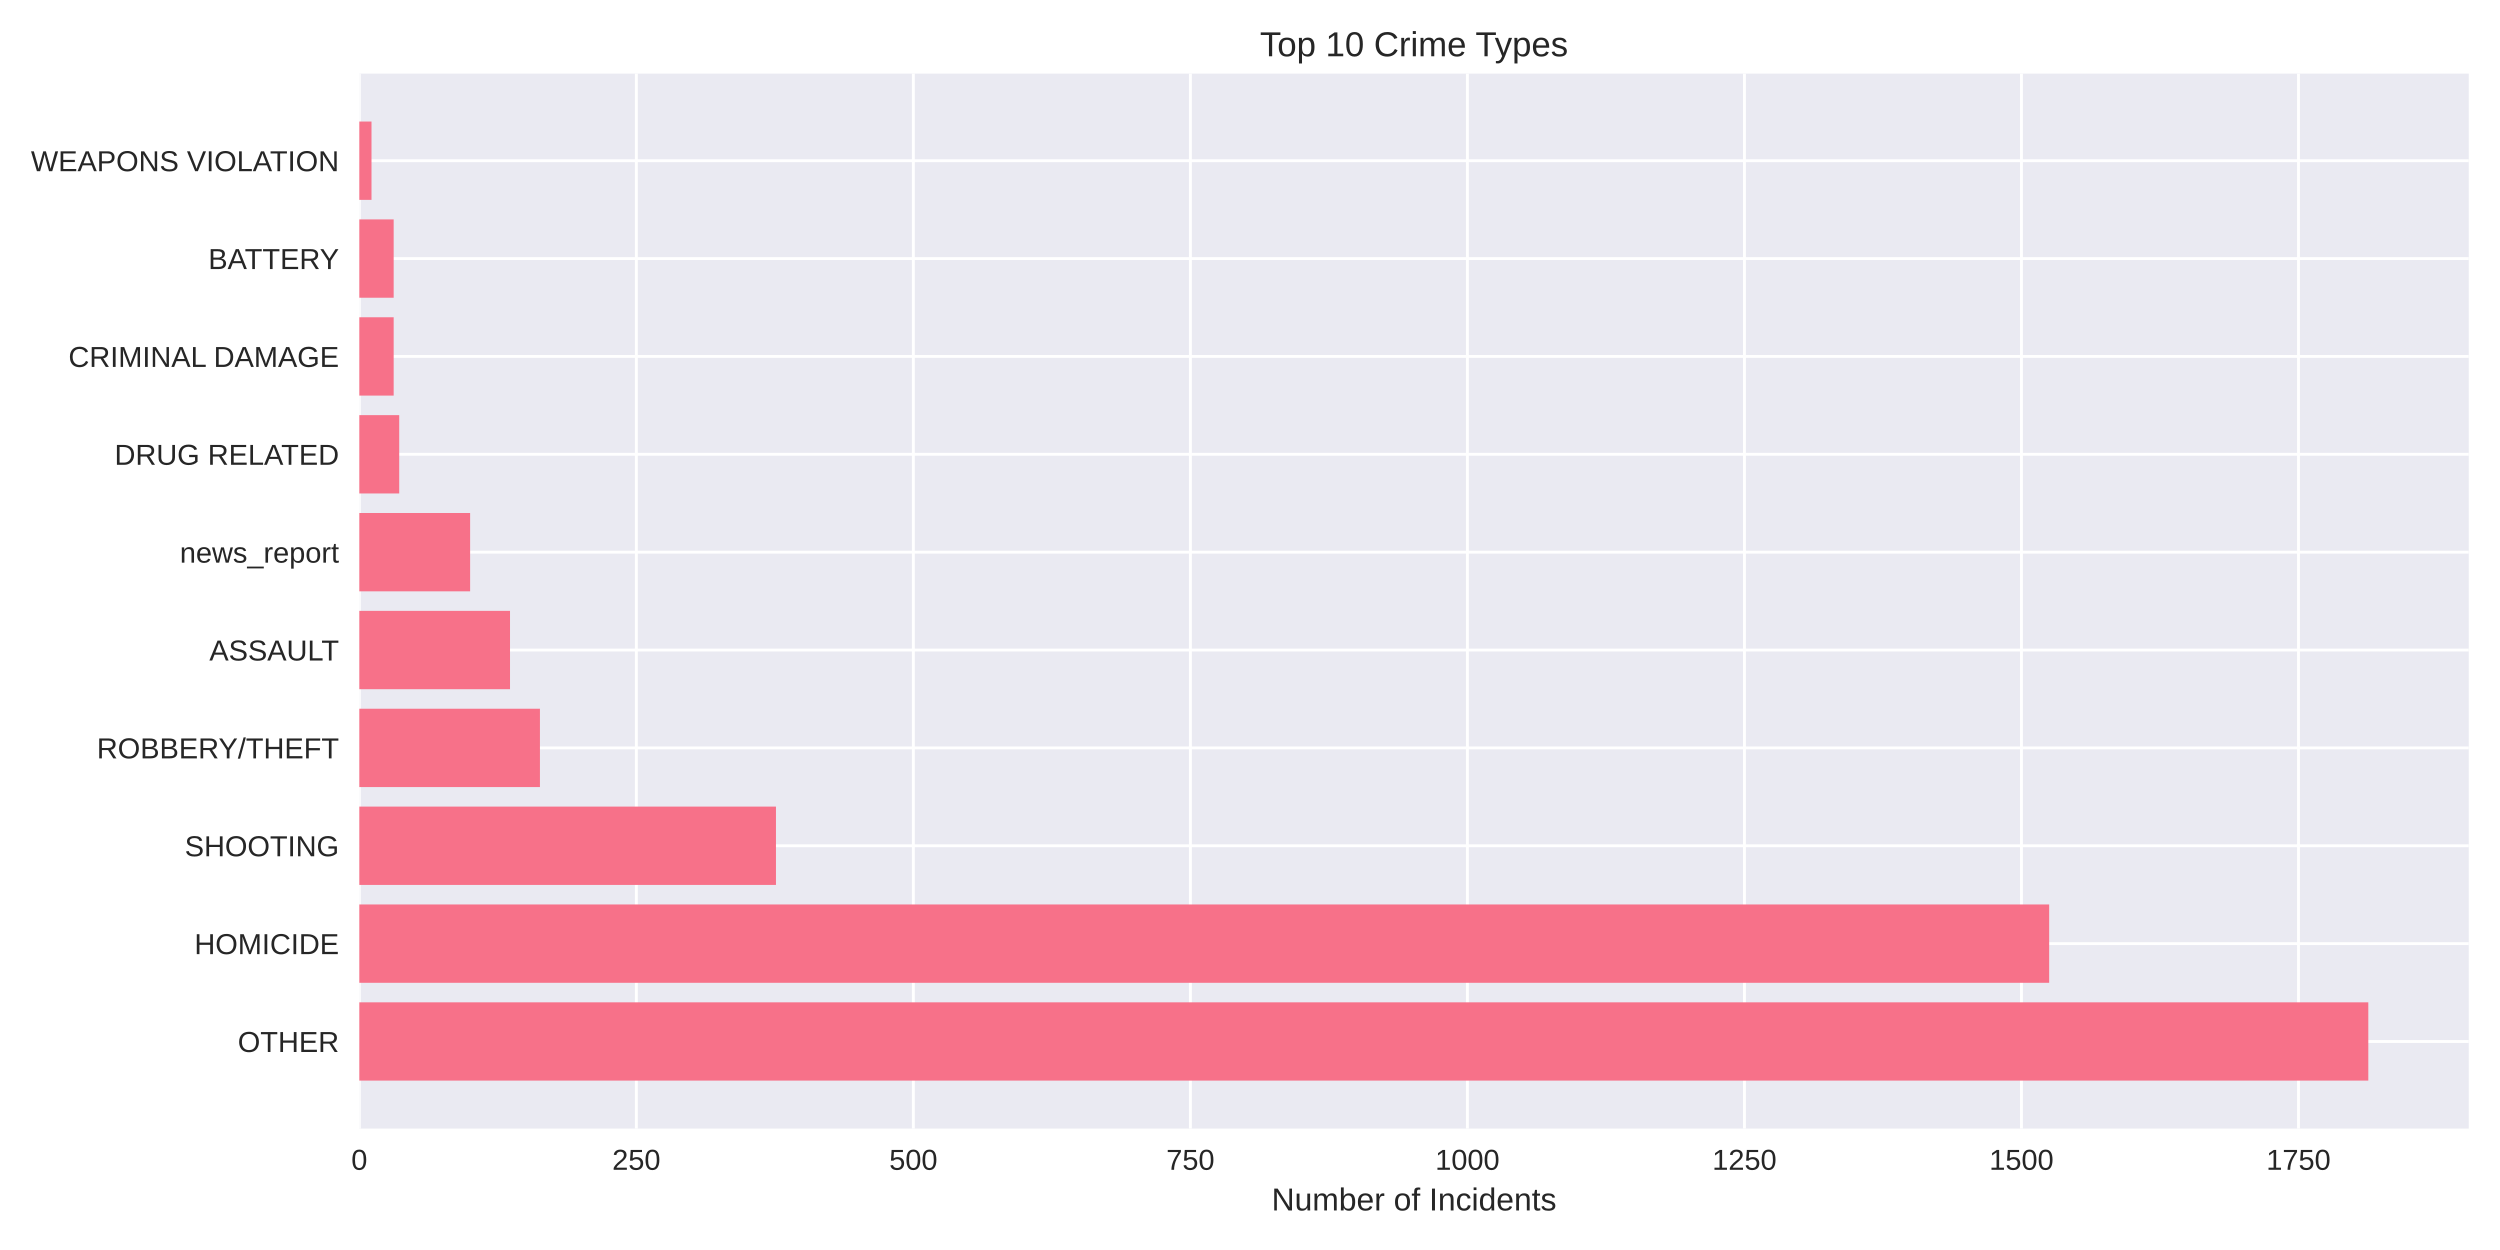
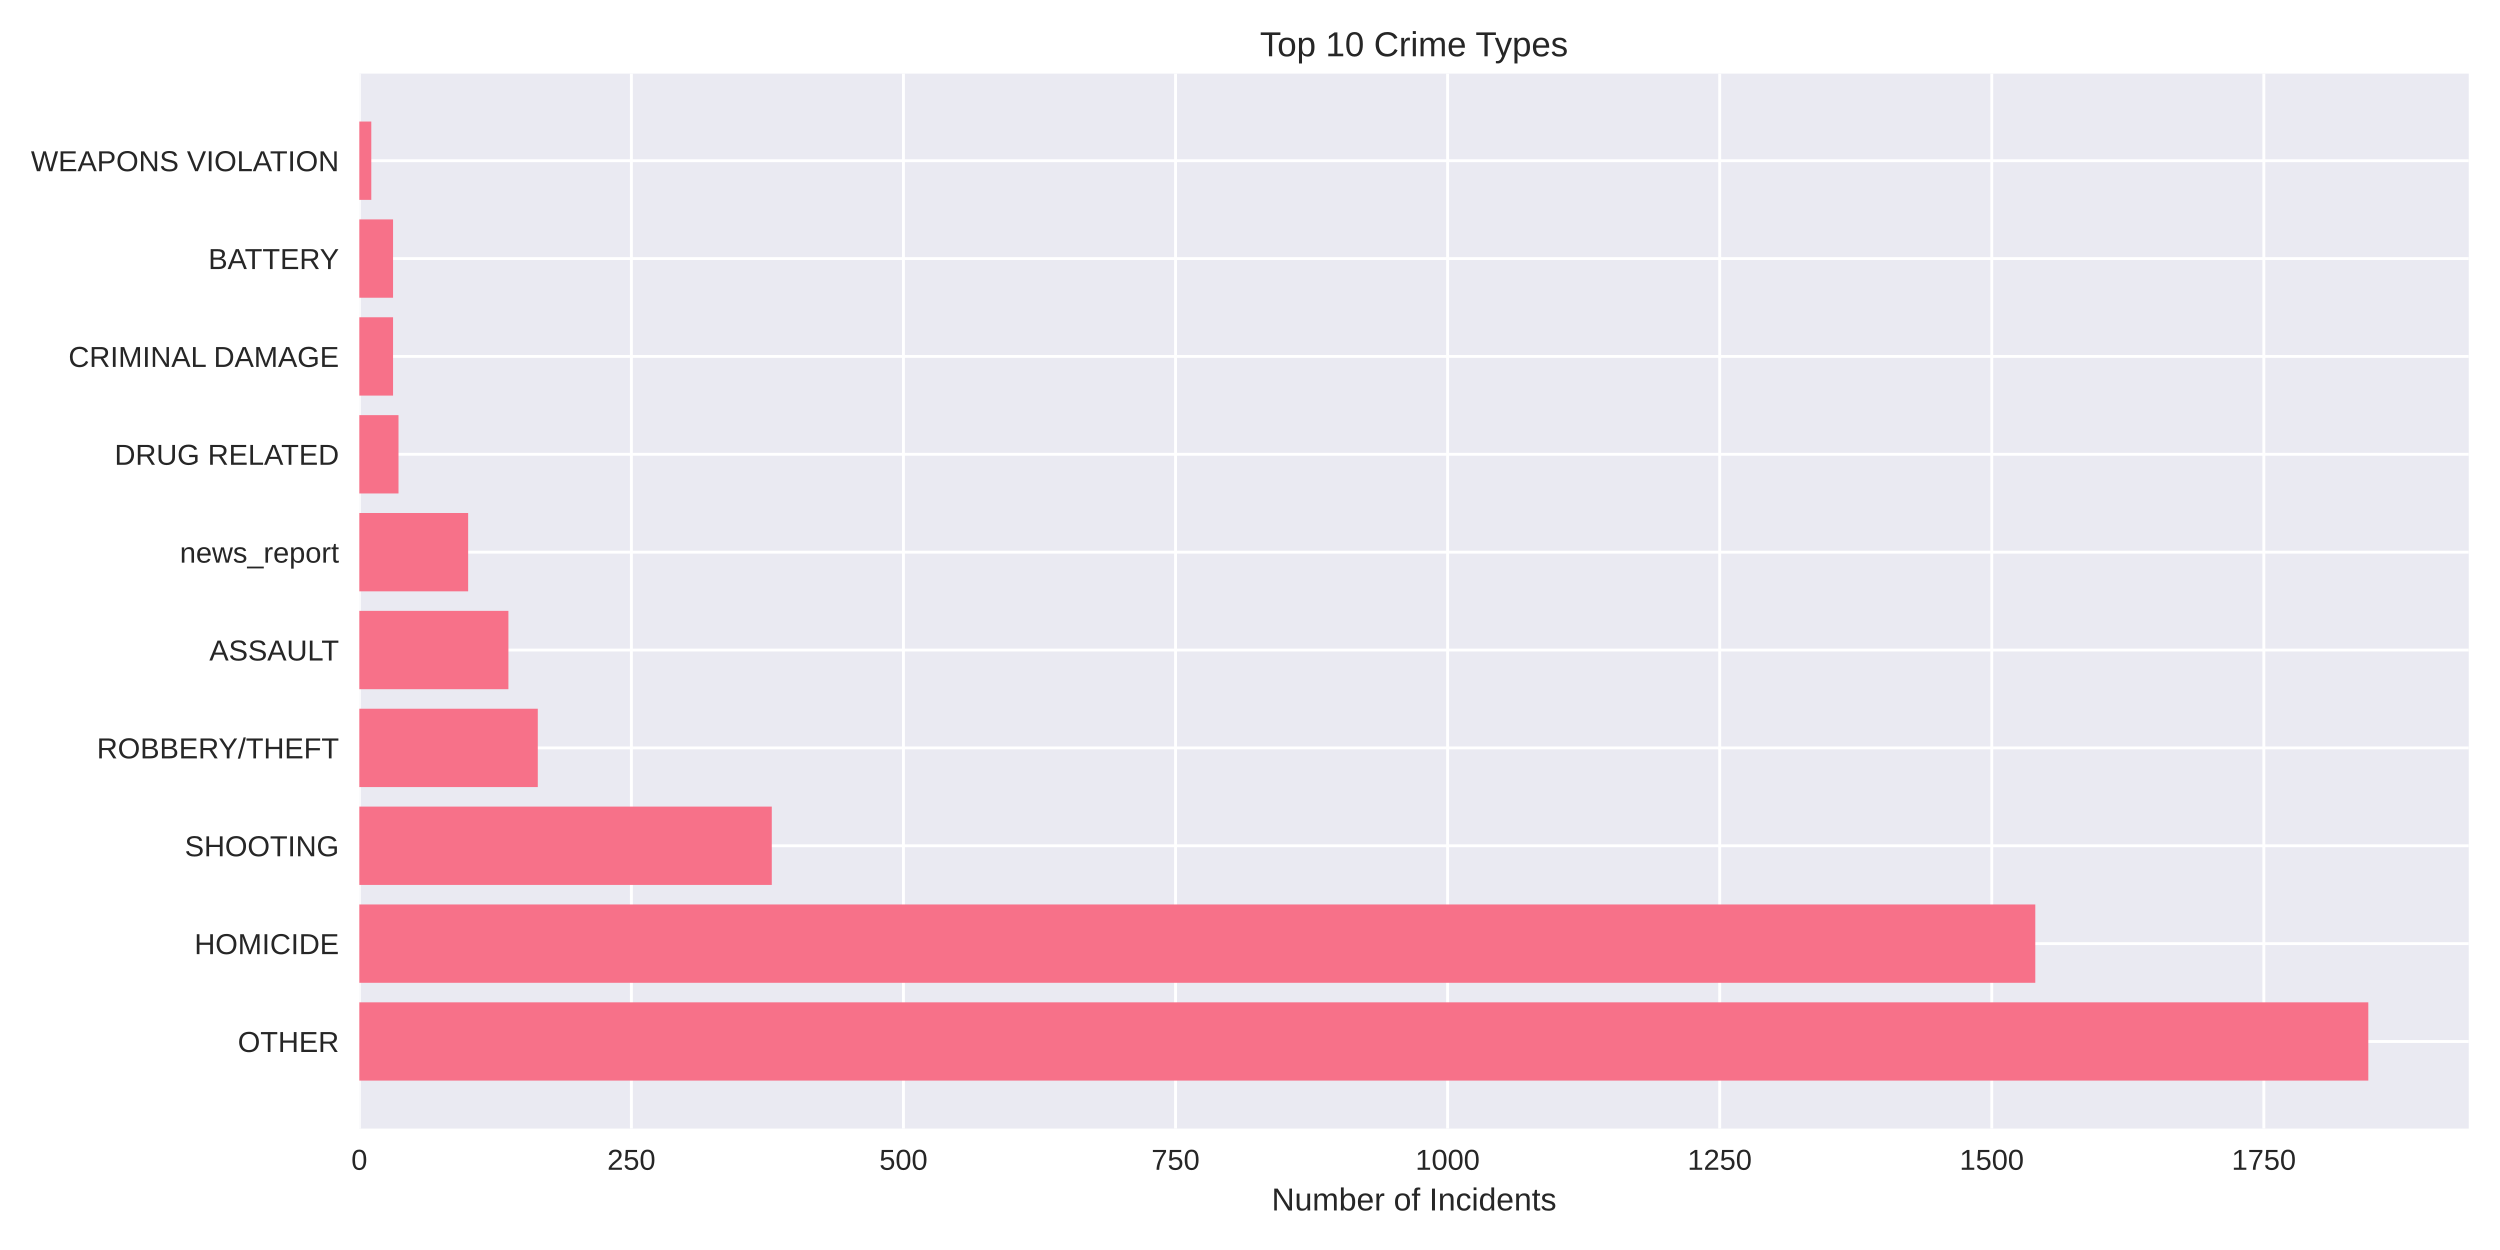
<svg xmlns="http://www.w3.org/2000/svg" width="864pt" height="432pt" viewBox="0 0 864 432" version="1.1">
  <defs>
    <style type="text/css">*{stroke-linejoin: round; stroke-linecap: butt}</style>
  </defs>
  <g id="figure_1">
    <g id="patch_1">
      <path d="M 0 432  L 864 432  L 864 0  L 0 0  z " style="fill: #ffffff" />
    </g>
    <g id="axes_1">
      <g id="patch_2">
        <path d="M 124.18 390.04  L 853.2 390.04  L 853.2 25.44  L 124.18 25.44  z " style="fill: #eaeaf2" />
      </g>
      <g id="matplotlib.axis_1">
        <g id="xtick_1">
          <g id="line2d_1">
-             <path d="M 124.18 390.04  L 124.18 25.44  " clip-path="url(#p19c98eb752)" style="fill: none; stroke: #ffffff; stroke-linecap: round" />
+             <path d="M 124.18 390.04  L 124.18 25.44  " clip-path="url(#p4c52db0e8e)" style="fill: none; stroke: #ffffff; stroke-linecap: round" />
          </g>
          <g id="line2d_2" />
          <g id="text_1">
            <text style="fill: #262626; font: 10px 'Arial', 'Liberation Sans', 'DejaVu Sans', 'Bitstream Vera Sans', sans-serif; text-anchor: middle" x="124.18" y="404.287" transform="rotate(-0 124.18 404.2869)">0</text>
          </g>
        </g>
        <g id="xtick_2">
          <g id="line2d_3">
-             <path d="M 219.92 390.04  L 219.92 25.44  " clip-path="url(#p19c98eb752)" style="fill: none; stroke: #ffffff; stroke-linecap: round" />
+             <path d="M 218.208 390.04  L 218.208 25.44  " clip-path="url(#p4c52db0e8e)" style="fill: none; stroke: #ffffff; stroke-linecap: round" />
          </g>
          <g id="line2d_4" />
          <g id="text_2">
-             <text style="fill: #262626; font: 10px 'Arial', 'Liberation Sans', 'DejaVu Sans', 'Bitstream Vera Sans', sans-serif; text-anchor: middle" x="219.92" y="404.287" transform="rotate(-0 219.9198 404.2869)">250</text>
+             <text style="fill: #262626; font: 10px 'Arial', 'Liberation Sans', 'DejaVu Sans', 'Bitstream Vera Sans', sans-serif; text-anchor: middle" x="218.208" y="404.287" transform="rotate(-0 218.2083 404.2869)">250</text>
          </g>
        </g>
        <g id="xtick_3">
          <g id="line2d_5">
-             <path d="M 315.66 390.04  L 315.66 25.44  " clip-path="url(#p19c98eb752)" style="fill: none; stroke: #ffffff; stroke-linecap: round" />
+             <path d="M 312.237 390.04  L 312.237 25.44  " clip-path="url(#p4c52db0e8e)" style="fill: none; stroke: #ffffff; stroke-linecap: round" />
          </g>
          <g id="line2d_6" />
          <g id="text_3">
-             <text style="fill: #262626; font: 10px 'Arial', 'Liberation Sans', 'DejaVu Sans', 'Bitstream Vera Sans', sans-serif; text-anchor: middle" x="315.66" y="404.287" transform="rotate(-0 315.6595 404.2869)">500</text>
+             <text style="fill: #262626; font: 10px 'Arial', 'Liberation Sans', 'DejaVu Sans', 'Bitstream Vera Sans', sans-serif; text-anchor: middle" x="312.237" y="404.287" transform="rotate(-0 312.2365 404.2869)">500</text>
          </g>
        </g>
        <g id="xtick_4">
          <g id="line2d_7">
-             <path d="M 411.399 390.04  L 411.399 25.44  " clip-path="url(#p19c98eb752)" style="fill: none; stroke: #ffffff; stroke-linecap: round" />
+             <path d="M 406.265 390.04  L 406.265 25.44  " clip-path="url(#p4c52db0e8e)" style="fill: none; stroke: #ffffff; stroke-linecap: round" />
          </g>
          <g id="line2d_8" />
          <g id="text_4">
-             <text style="fill: #262626; font: 10px 'Arial', 'Liberation Sans', 'DejaVu Sans', 'Bitstream Vera Sans', sans-serif; text-anchor: middle" x="411.399" y="404.287" transform="rotate(-0 411.3993 404.2869)">750</text>
+             <text style="fill: #262626; font: 10px 'Arial', 'Liberation Sans', 'DejaVu Sans', 'Bitstream Vera Sans', sans-serif; text-anchor: middle" x="406.265" y="404.287" transform="rotate(-0 406.2648 404.2869)">750</text>
          </g>
        </g>
        <g id="xtick_5">
          <g id="line2d_9">
-             <path d="M 507.139 390.04  L 507.139 25.44  " clip-path="url(#p19c98eb752)" style="fill: none; stroke: #ffffff; stroke-linecap: round" />
+             <path d="M 500.293 390.04  L 500.293 25.44  " clip-path="url(#p4c52db0e8e)" style="fill: none; stroke: #ffffff; stroke-linecap: round" />
          </g>
          <g id="line2d_10" />
          <g id="text_5">
-             <text style="fill: #262626; font: 10px 'Arial', 'Liberation Sans', 'DejaVu Sans', 'Bitstream Vera Sans', sans-serif; text-anchor: middle" x="507.139" y="404.287" transform="rotate(-0 507.1391 404.2869)">1000</text>
+             <text style="fill: #262626; font: 10px 'Arial', 'Liberation Sans', 'DejaVu Sans', 'Bitstream Vera Sans', sans-serif; text-anchor: middle" x="500.293" y="404.287" transform="rotate(-0 500.2931 404.2869)">1000</text>
          </g>
        </g>
        <g id="xtick_6">
          <g id="line2d_11">
-             <path d="M 602.879 390.04  L 602.879 25.44  " clip-path="url(#p19c98eb752)" style="fill: none; stroke: #ffffff; stroke-linecap: round" />
+             <path d="M 594.321 390.04  L 594.321 25.44  " clip-path="url(#p4c52db0e8e)" style="fill: none; stroke: #ffffff; stroke-linecap: round" />
          </g>
          <g id="line2d_12" />
          <g id="text_6">
-             <text style="fill: #262626; font: 10px 'Arial', 'Liberation Sans', 'DejaVu Sans', 'Bitstream Vera Sans', sans-serif; text-anchor: middle" x="602.879" y="404.287" transform="rotate(-0 602.8788 404.2869)">1250</text>
+             <text style="fill: #262626; font: 10px 'Arial', 'Liberation Sans', 'DejaVu Sans', 'Bitstream Vera Sans', sans-serif; text-anchor: middle" x="594.321" y="404.287" transform="rotate(-0 594.3214 404.2869)">1250</text>
          </g>
        </g>
        <g id="xtick_7">
          <g id="line2d_13">
-             <path d="M 698.619 390.04  L 698.619 25.44  " clip-path="url(#p19c98eb752)" style="fill: none; stroke: #ffffff; stroke-linecap: round" />
+             <path d="M 688.35 390.04  L 688.35 25.44  " clip-path="url(#p4c52db0e8e)" style="fill: none; stroke: #ffffff; stroke-linecap: round" />
          </g>
          <g id="line2d_14" />
          <g id="text_7">
-             <text style="fill: #262626; font: 10px 'Arial', 'Liberation Sans', 'DejaVu Sans', 'Bitstream Vera Sans', sans-serif; text-anchor: middle" x="698.619" y="404.287" transform="rotate(-0 698.6186 404.2869)">1500</text>
+             <text style="fill: #262626; font: 10px 'Arial', 'Liberation Sans', 'DejaVu Sans', 'Bitstream Vera Sans', sans-serif; text-anchor: middle" x="688.35" y="404.287" transform="rotate(-0 688.3496 404.2869)">1500</text>
          </g>
        </g>
        <g id="xtick_8">
          <g id="line2d_15">
-             <path d="M 794.358 390.04  L 794.358 25.44  " clip-path="url(#p19c98eb752)" style="fill: none; stroke: #ffffff; stroke-linecap: round" />
+             <path d="M 782.378 390.04  L 782.378 25.44  " clip-path="url(#p4c52db0e8e)" style="fill: none; stroke: #ffffff; stroke-linecap: round" />
          </g>
          <g id="line2d_16" />
          <g id="text_8">
-             <text style="fill: #262626; font: 10px 'Arial', 'Liberation Sans', 'DejaVu Sans', 'Bitstream Vera Sans', sans-serif; text-anchor: middle" x="794.358" y="404.287" transform="rotate(-0 794.3583 404.2869)">1750</text>
+             <text style="fill: #262626; font: 10px 'Arial', 'Liberation Sans', 'DejaVu Sans', 'Bitstream Vera Sans', sans-serif; text-anchor: middle" x="782.378" y="404.287" transform="rotate(-0 782.3779 404.2869)">1750</text>
          </g>
        </g>
        <g id="text_9">
          <text style="fill: #262626; font: 11px 'Arial', 'Liberation Sans', 'DejaVu Sans', 'Bitstream Vera Sans', sans-serif; text-anchor: middle" x="488.69" y="418.333" transform="rotate(-0 488.69 418.3334)">Number of Incidents</text>
        </g>
      </g>
      <g id="matplotlib.axis_2">
        <g id="ytick_1">
          <g id="line2d_17">
-             <path d="M 124.18 359.939  L 853.2 359.939  " clip-path="url(#p19c98eb752)" style="fill: none; stroke: #ffffff; stroke-linecap: round" />
+             <path d="M 124.18 359.939  L 853.2 359.939  " clip-path="url(#p4c52db0e8e)" style="fill: none; stroke: #ffffff; stroke-linecap: round" />
          </g>
          <g id="line2d_18" />
          <g id="text_10">
            <text style="fill: #262626; font: 10px 'Arial', 'Liberation Sans', 'DejaVu Sans', 'Bitstream Vera Sans', sans-serif; text-anchor: end" x="117.18" y="363.562" transform="rotate(-0 117.18 363.562)">OTHER</text>
          </g>
        </g>
        <g id="ytick_2">
          <g id="line2d_19">
-             <path d="M 124.18 326.117  L 853.2 326.117  " clip-path="url(#p19c98eb752)" style="fill: none; stroke: #ffffff; stroke-linecap: round" />
+             <path d="M 124.18 326.117  L 853.2 326.117  " clip-path="url(#p4c52db0e8e)" style="fill: none; stroke: #ffffff; stroke-linecap: round" />
          </g>
          <g id="line2d_20" />
          <g id="text_11">
            <text style="fill: #262626; font: 10px 'Arial', 'Liberation Sans', 'DejaVu Sans', 'Bitstream Vera Sans', sans-serif; text-anchor: end" x="117.18" y="329.74" transform="rotate(-0 117.18 329.7401)">HOMICIDE</text>
          </g>
        </g>
        <g id="ytick_3">
          <g id="line2d_21">
-             <path d="M 124.18 292.295  L 853.2 292.295  " clip-path="url(#p19c98eb752)" style="fill: none; stroke: #ffffff; stroke-linecap: round" />
+             <path d="M 124.18 292.295  L 853.2 292.295  " clip-path="url(#p4c52db0e8e)" style="fill: none; stroke: #ffffff; stroke-linecap: round" />
          </g>
          <g id="line2d_22" />
          <g id="text_12">
            <text style="fill: #262626; font: 10px 'Arial', 'Liberation Sans', 'DejaVu Sans', 'Bitstream Vera Sans', sans-serif; text-anchor: end" x="117.18" y="295.918" transform="rotate(-0 117.18 295.9182)">SHOOTING</text>
          </g>
        </g>
        <g id="ytick_4">
          <g id="line2d_23">
-             <path d="M 124.18 258.473  L 853.2 258.473  " clip-path="url(#p19c98eb752)" style="fill: none; stroke: #ffffff; stroke-linecap: round" />
+             <path d="M 124.18 258.473  L 853.2 258.473  " clip-path="url(#p4c52db0e8e)" style="fill: none; stroke: #ffffff; stroke-linecap: round" />
          </g>
          <g id="line2d_24" />
          <g id="text_13">
            <text style="fill: #262626; font: 10px 'Arial', 'Liberation Sans', 'DejaVu Sans', 'Bitstream Vera Sans', sans-serif; text-anchor: end" x="117.18" y="262.096" transform="rotate(-0 117.18 262.0963)">ROBBERY/THEFT</text>
          </g>
        </g>
        <g id="ytick_5">
          <g id="line2d_25">
-             <path d="M 124.18 224.651  L 853.2 224.651  " clip-path="url(#p19c98eb752)" style="fill: none; stroke: #ffffff; stroke-linecap: round" />
+             <path d="M 124.18 224.651  L 853.2 224.651  " clip-path="url(#p4c52db0e8e)" style="fill: none; stroke: #ffffff; stroke-linecap: round" />
          </g>
          <g id="line2d_26" />
          <g id="text_14">
            <text style="fill: #262626; font: 10px 'Arial', 'Liberation Sans', 'DejaVu Sans', 'Bitstream Vera Sans', sans-serif; text-anchor: end" x="117.18" y="228.274" transform="rotate(-0 117.18 228.2744)">ASSAULT</text>
          </g>
        </g>
        <g id="ytick_6">
          <g id="line2d_27">
-             <path d="M 124.18 190.829  L 853.2 190.829  " clip-path="url(#p19c98eb752)" style="fill: none; stroke: #ffffff; stroke-linecap: round" />
+             <path d="M 124.18 190.829  L 853.2 190.829  " clip-path="url(#p4c52db0e8e)" style="fill: none; stroke: #ffffff; stroke-linecap: round" />
          </g>
          <g id="line2d_28" />
          <g id="text_15">
            <text style="fill: #262626; font: 10px 'Arial', 'Liberation Sans', 'DejaVu Sans', 'Bitstream Vera Sans', sans-serif; text-anchor: end" x="117.18" y="194.452" transform="rotate(-0 117.18 194.4525)">news_report</text>
          </g>
        </g>
        <g id="ytick_7">
          <g id="line2d_29">
-             <path d="M 124.18 157.007  L 853.2 157.007  " clip-path="url(#p19c98eb752)" style="fill: none; stroke: #ffffff; stroke-linecap: round" />
+             <path d="M 124.18 157.007  L 853.2 157.007  " clip-path="url(#p4c52db0e8e)" style="fill: none; stroke: #ffffff; stroke-linecap: round" />
          </g>
          <g id="line2d_30" />
          <g id="text_16">
            <text style="fill: #262626; font: 10px 'Arial', 'Liberation Sans', 'DejaVu Sans', 'Bitstream Vera Sans', sans-serif; text-anchor: end" x="117.18" y="160.631" transform="rotate(-0 117.18 160.6306)">DRUG RELATED</text>
          </g>
        </g>
        <g id="ytick_8">
          <g id="line2d_31">
-             <path d="M 124.18 123.185  L 853.2 123.185  " clip-path="url(#p19c98eb752)" style="fill: none; stroke: #ffffff; stroke-linecap: round" />
+             <path d="M 124.18 123.185  L 853.2 123.185  " clip-path="url(#p4c52db0e8e)" style="fill: none; stroke: #ffffff; stroke-linecap: round" />
          </g>
          <g id="line2d_32" />
          <g id="text_17">
            <text style="fill: #262626; font: 10px 'Arial', 'Liberation Sans', 'DejaVu Sans', 'Bitstream Vera Sans', sans-serif; text-anchor: end" x="117.18" y="126.809" transform="rotate(-0 117.18 126.8087)">CRIMINAL DAMAGE</text>
          </g>
        </g>
        <g id="ytick_9">
          <g id="line2d_33">
-             <path d="M 124.18 89.363  L 853.2 89.363  " clip-path="url(#p19c98eb752)" style="fill: none; stroke: #ffffff; stroke-linecap: round" />
+             <path d="M 124.18 89.363  L 853.2 89.363  " clip-path="url(#p4c52db0e8e)" style="fill: none; stroke: #ffffff; stroke-linecap: round" />
          </g>
          <g id="line2d_34" />
          <g id="text_18">
            <text style="fill: #262626; font: 10px 'Arial', 'Liberation Sans', 'DejaVu Sans', 'Bitstream Vera Sans', sans-serif; text-anchor: end" x="117.18" y="92.987" transform="rotate(-0 117.18 92.98681)">BATTERY</text>
          </g>
        </g>
        <g id="ytick_10">
          <g id="line2d_35">
-             <path d="M 124.18 55.541  L 853.2 55.541  " clip-path="url(#p19c98eb752)" style="fill: none; stroke: #ffffff; stroke-linecap: round" />
+             <path d="M 124.18 55.541  L 853.2 55.541  " clip-path="url(#p4c52db0e8e)" style="fill: none; stroke: #ffffff; stroke-linecap: round" />
          </g>
          <g id="line2d_36" />
          <g id="text_19">
            <text style="fill: #262626; font: 10px 'Arial', 'Liberation Sans', 'DejaVu Sans', 'Bitstream Vera Sans', sans-serif; text-anchor: end" x="117.18" y="59.165" transform="rotate(-0 117.18 59.16492)">WEAPONS VIOLATION</text>
          </g>
        </g>
      </g>
      <g id="patch_3">
-         <path d="M 124.18 373.467  L 818.485 373.467  L 818.485 346.41  L 124.18 346.41  z " clip-path="url(#p19c98eb752)" style="fill: #f77189" />
+         <path d="M 124.18 373.467  L 818.485 373.467  L 818.485 346.41  L 124.18 346.41  z " clip-path="url(#p4c52db0e8e)" style="fill: #f77189" />
      </g>
      <g id="patch_4">
-         <path d="M 124.18 339.645  L 708.193 339.645  L 708.193 312.588  L 124.18 312.588  z " clip-path="url(#p19c98eb752)" style="fill: #f77189" />
+         <path d="M 124.18 339.645  L 703.394 339.645  L 703.394 312.588  L 124.18 312.588  z " clip-path="url(#p4c52db0e8e)" style="fill: #f77189" />
      </g>
      <g id="patch_5">
-         <path d="M 124.18 305.823  L 268.173 305.823  L 268.173 278.766  L 124.18 278.766  z " clip-path="url(#p19c98eb752)" style="fill: #f77189" />
+         <path d="M 124.18 305.823  L 266.727 305.823  L 266.727 278.766  L 124.18 278.766  z " clip-path="url(#p4c52db0e8e)" style="fill: #f77189" />
      </g>
      <g id="patch_6">
-         <path d="M 124.18 272.002  L 186.602 272.002  L 186.602 244.944  L 124.18 244.944  z " clip-path="url(#p19c98eb752)" style="fill: #f77189" />
+         <path d="M 124.18 272.002  L 185.863 272.002  L 185.863 244.944  L 124.18 244.944  z " clip-path="url(#p4c52db0e8e)" style="fill: #f77189" />
      </g>
      <g id="patch_7">
-         <path d="M 124.18 238.18  L 176.262 238.18  L 176.262 211.122  L 124.18 211.122  z " clip-path="url(#p19c98eb752)" style="fill: #f77189" />
+         <path d="M 124.18 238.18  L 175.707 238.18  L 175.707 211.122  L 124.18 211.122  z " clip-path="url(#p4c52db0e8e)" style="fill: #f77189" />
      </g>
      <g id="patch_8">
-         <path d="M 124.18 204.358  L 162.476 204.358  L 162.476 177.3  L 124.18 177.3  z " clip-path="url(#p19c98eb752)" style="fill: #f77189" />
+         <path d="M 124.18 204.358  L 161.791 204.358  L 161.791 177.3  L 124.18 177.3  z " clip-path="url(#p4c52db0e8e)" style="fill: #f77189" />
      </g>
      <g id="patch_9">
-         <path d="M 124.18 170.536  L 137.967 170.536  L 137.967 143.478  L 124.18 143.478  z " clip-path="url(#p19c98eb752)" style="fill: #f77189" />
+         <path d="M 124.18 170.536  L 137.72 170.536  L 137.72 143.478  L 124.18 143.478  z " clip-path="url(#p4c52db0e8e)" style="fill: #f77189" />
      </g>
      <g id="patch_10">
-         <path d="M 124.18 136.714  L 136.052 136.714  L 136.052 109.657  L 124.18 109.657  z " clip-path="url(#p19c98eb752)" style="fill: #f77189" />
+         <path d="M 124.18 136.714  L 135.84 136.714  L 135.84 109.657  L 124.18 109.657  z " clip-path="url(#p4c52db0e8e)" style="fill: #f77189" />
      </g>
      <g id="patch_11">
-         <path d="M 124.18 102.892  L 136.052 102.892  L 136.052 75.835  L 124.18 75.835  z " clip-path="url(#p19c98eb752)" style="fill: #f77189" />
+         <path d="M 124.18 102.892  L 135.84 102.892  L 135.84 75.835  L 124.18 75.835  z " clip-path="url(#p4c52db0e8e)" style="fill: #f77189" />
      </g>
      <g id="patch_12">
-         <path d="M 124.18 69.07  L 128.393 69.07  L 128.393 42.013  L 124.18 42.013  z " clip-path="url(#p19c98eb752)" style="fill: #f77189" />
+         <path d="M 124.18 69.07  L 128.317 69.07  L 128.317 42.013  L 124.18 42.013  z " clip-path="url(#p4c52db0e8e)" style="fill: #f77189" />
      </g>
      <g id="patch_13">
        <path d="M 124.18 390.04  L 124.18 25.44  " style="fill: none" />
      </g>
      <g id="patch_14">
        <path d="M 853.2 390.04  L 853.2 25.44  " style="fill: none" />
      </g>
      <g id="patch_15">
        <path d="M 124.18 390.04  L 853.2 390.04  " style="fill: none" />
      </g>
      <g id="patch_16">
        <path d="M 124.18 25.44  L 853.2 25.44  " style="fill: none" />
      </g>
      <g id="text_20">
        <text style="fill: #262626; font: 12px 'Arial', 'Liberation Sans', 'DejaVu Sans', 'Bitstream Vera Sans', sans-serif; text-anchor: middle" x="488.69" y="19.44" transform="rotate(-0 488.69 19.44)">Top 10 Crime Types</text>
      </g>
    </g>
  </g>
  <defs>
-     <clipPath id="p19c98eb752">
+     <clipPath id="p4c52db0e8e">
      <rect x="124.18" y="25.44" width="729.02" height="364.6" />
    </clipPath>
  </defs>
</svg>
